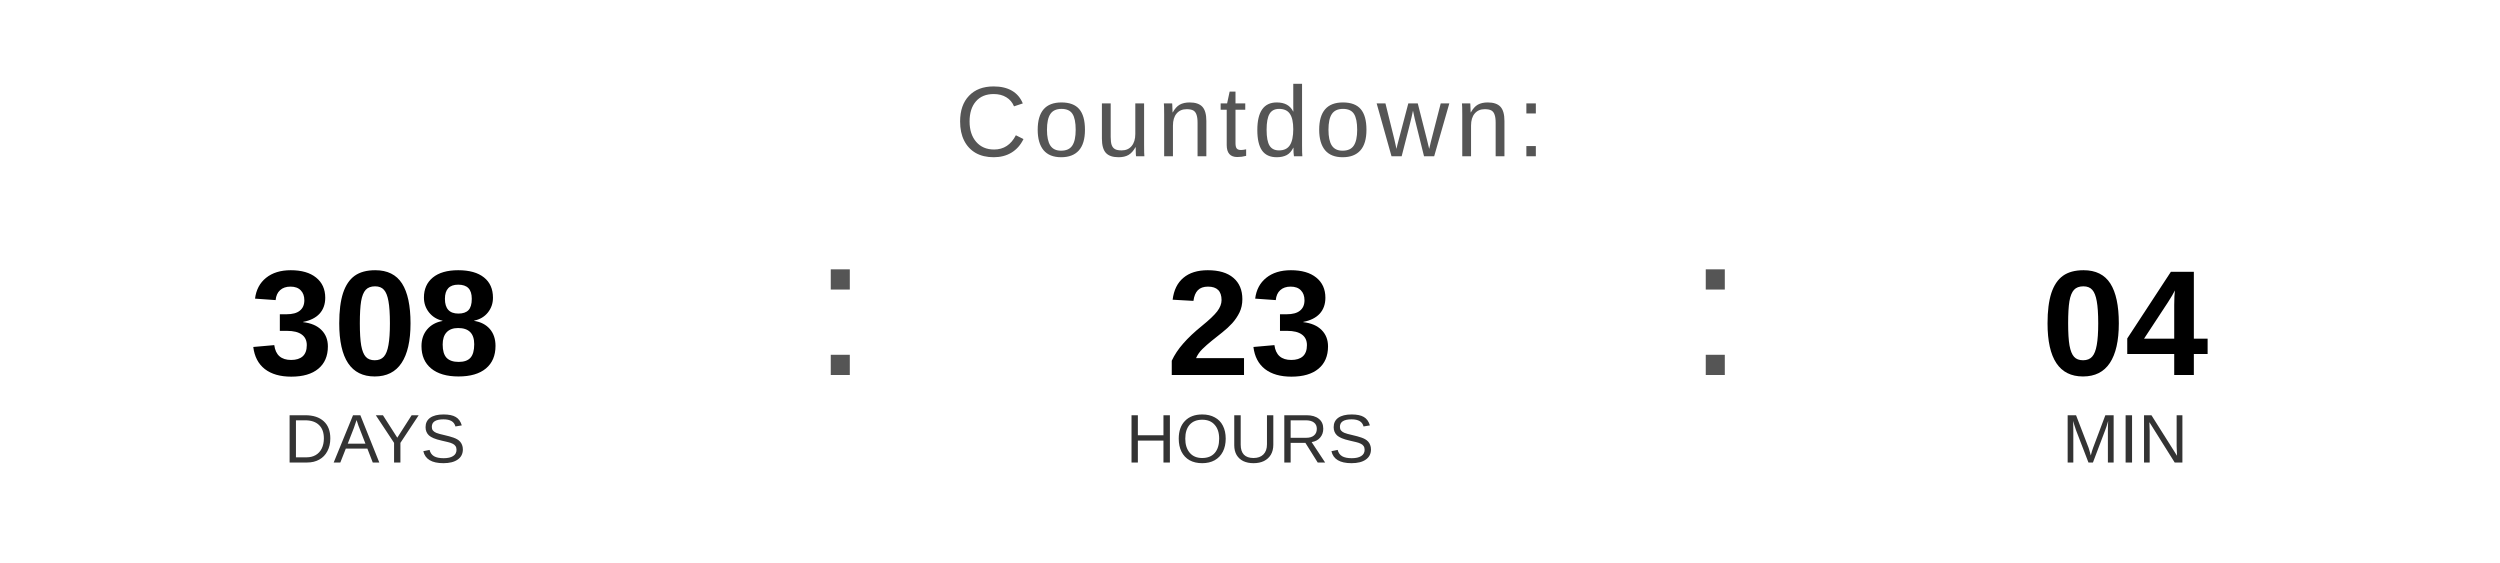
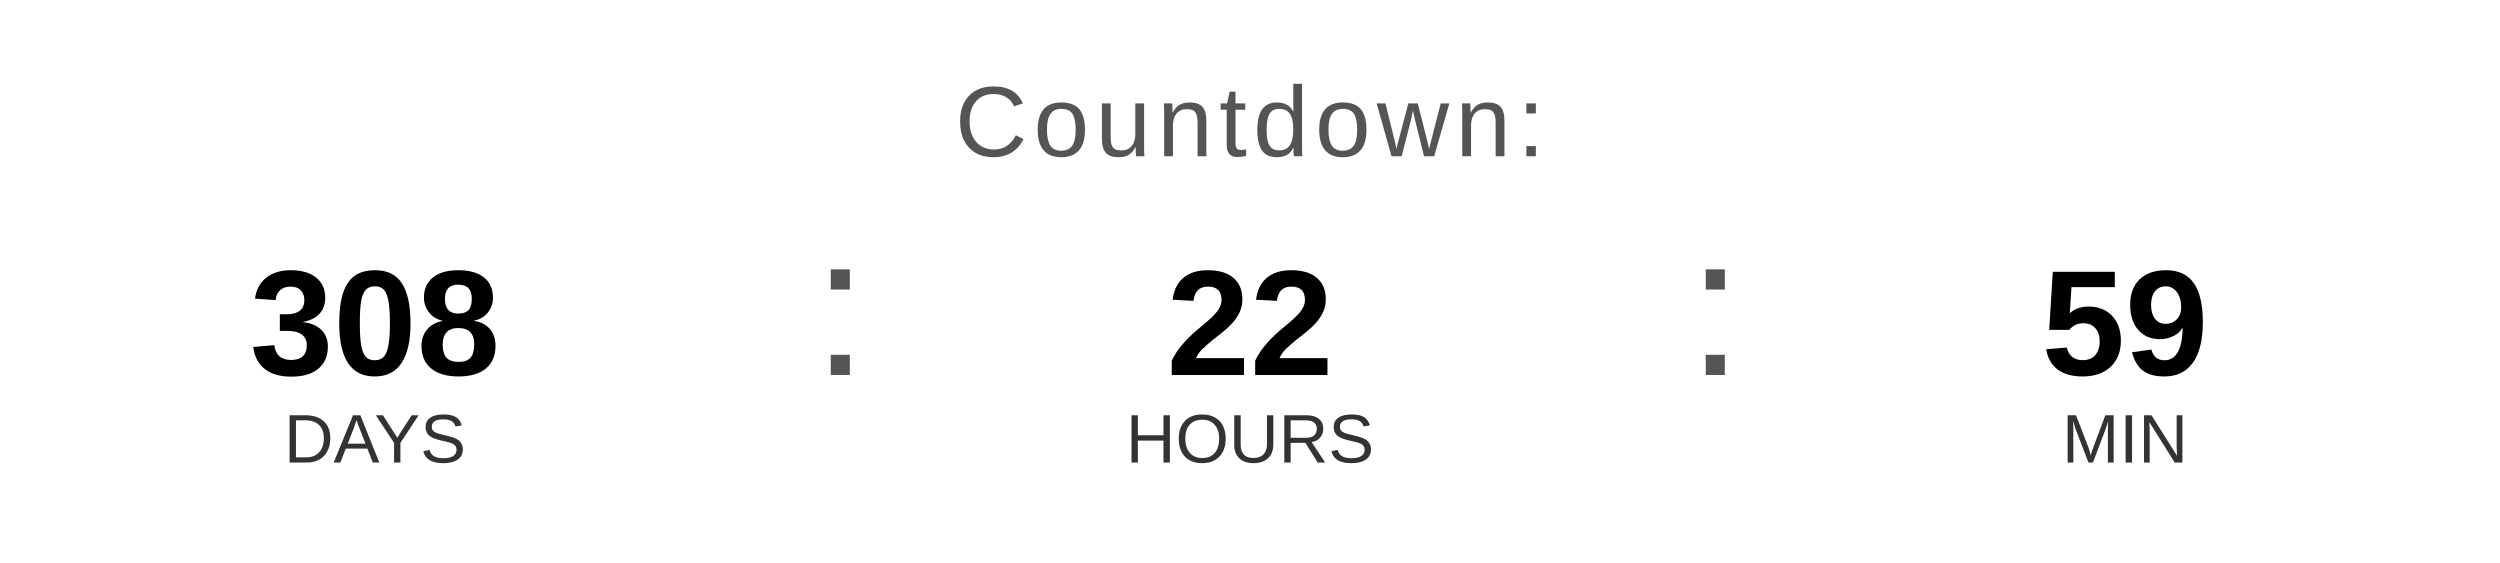
<svg xmlns="http://www.w3.org/2000/svg" width="400" height="90" viewBox="0 0 400 90">
  <text x="200" y="25" font-family="Arial, Helvetica, sans-serif" font-size="16" fill="#555555" text-anchor="middle" letter-spacing="1">
    Countdown:
  </text>
  <text x="60" y="60" font-family="Arial, Helvetica, sans-serif" font-size="24" font-weight="bold" fill="#000000" text-anchor="middle">308</text>
  <text x="60" y="74" font-family="Arial, Helvetica, sans-serif" font-size="11" fill="#333333" text-anchor="middle">DAYS</text>
  <text x="130" y="60" font-family="Arial, sans-serif" font-size="32" fill="#555555">:</text>
-   <text x="200" y="60" font-family="Arial, Helvetica, sans-serif" font-size="24" font-weight="bold" fill="#000000" text-anchor="middle">23</text>
+   <text x="200" y="60" font-family="Arial, Helvetica, sans-serif" font-size="24" font-weight="bold" fill="#000000" text-anchor="middle">22</text>
  <text x="200" y="74" font-family="Arial, Helvetica, sans-serif" font-size="11" fill="#333333" text-anchor="middle">HOURS</text>
  <text x="270" y="60" font-family="Arial, sans-serif" font-size="32" fill="#555555">:</text>
-   <text x="340" y="60" font-family="Arial, Helvetica, sans-serif" font-size="24" font-weight="bold" fill="#000000" text-anchor="middle">04</text>
+   <text x="340" y="60" font-family="Arial, Helvetica, sans-serif" font-size="24" font-weight="bold" fill="#000000" text-anchor="middle">59</text>
  <text x="340" y="74" font-family="Arial, Helvetica, sans-serif" font-size="11" fill="#333333" text-anchor="middle">MIN</text>
</svg>
